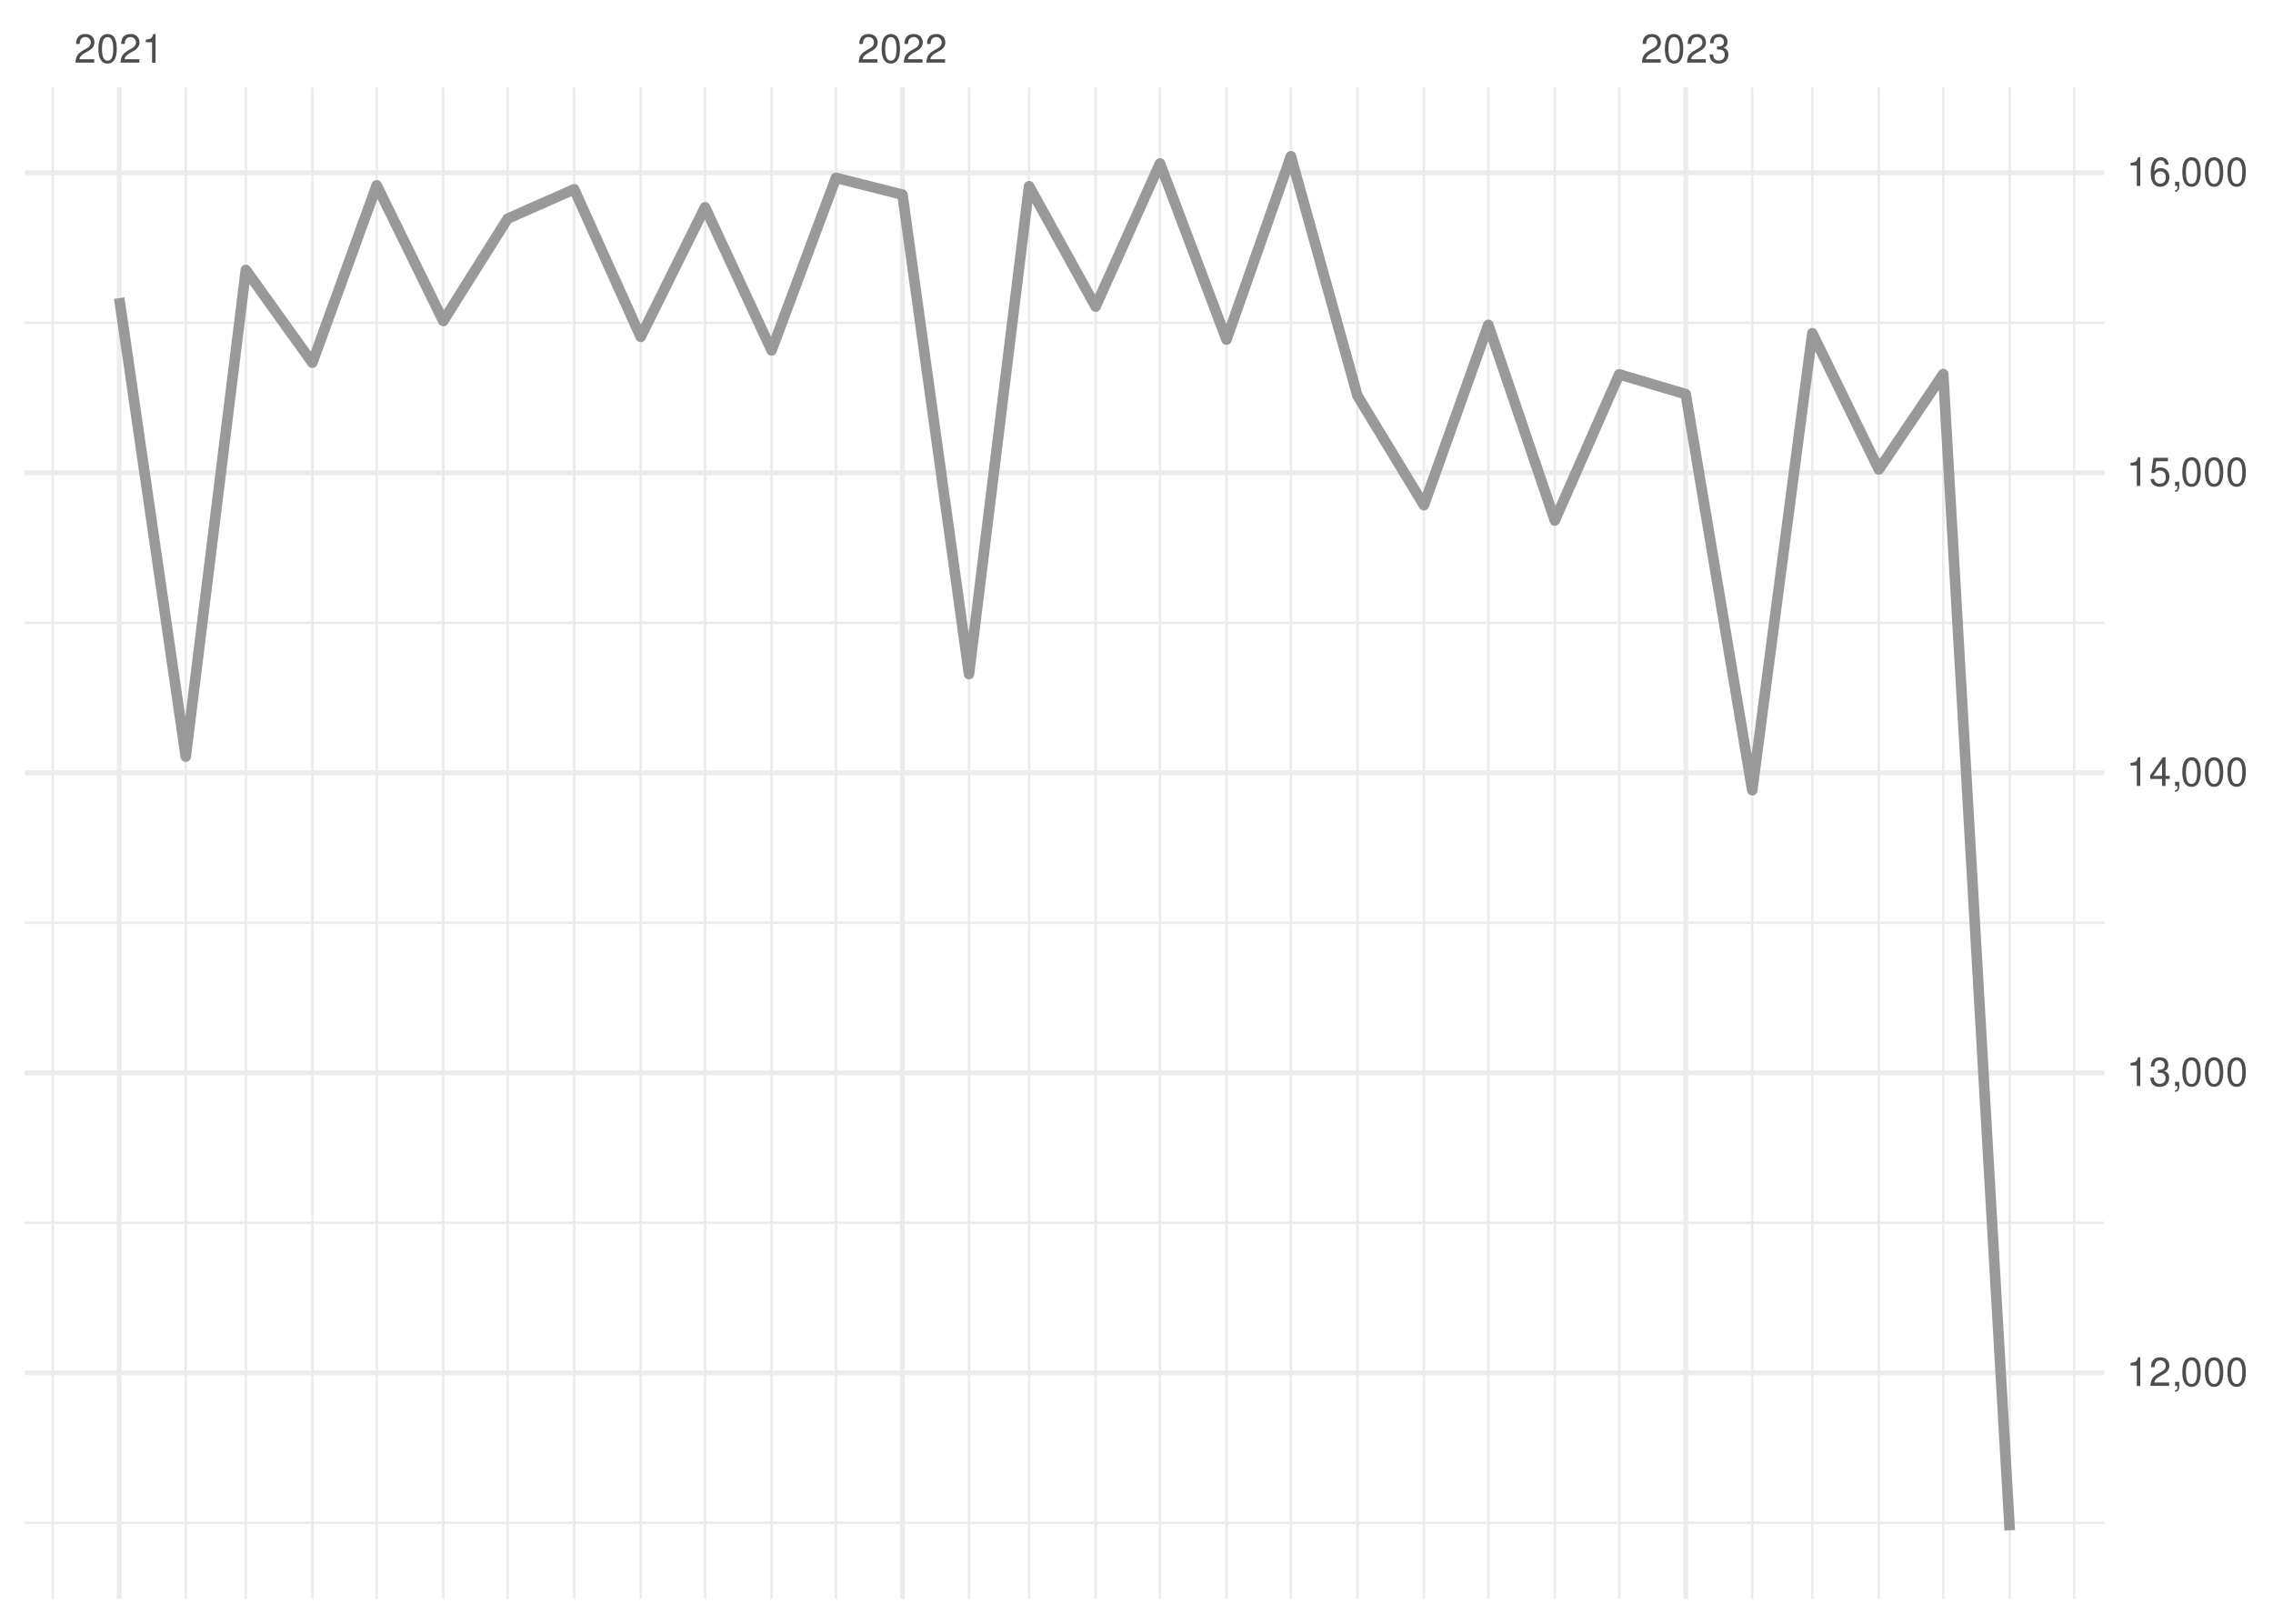
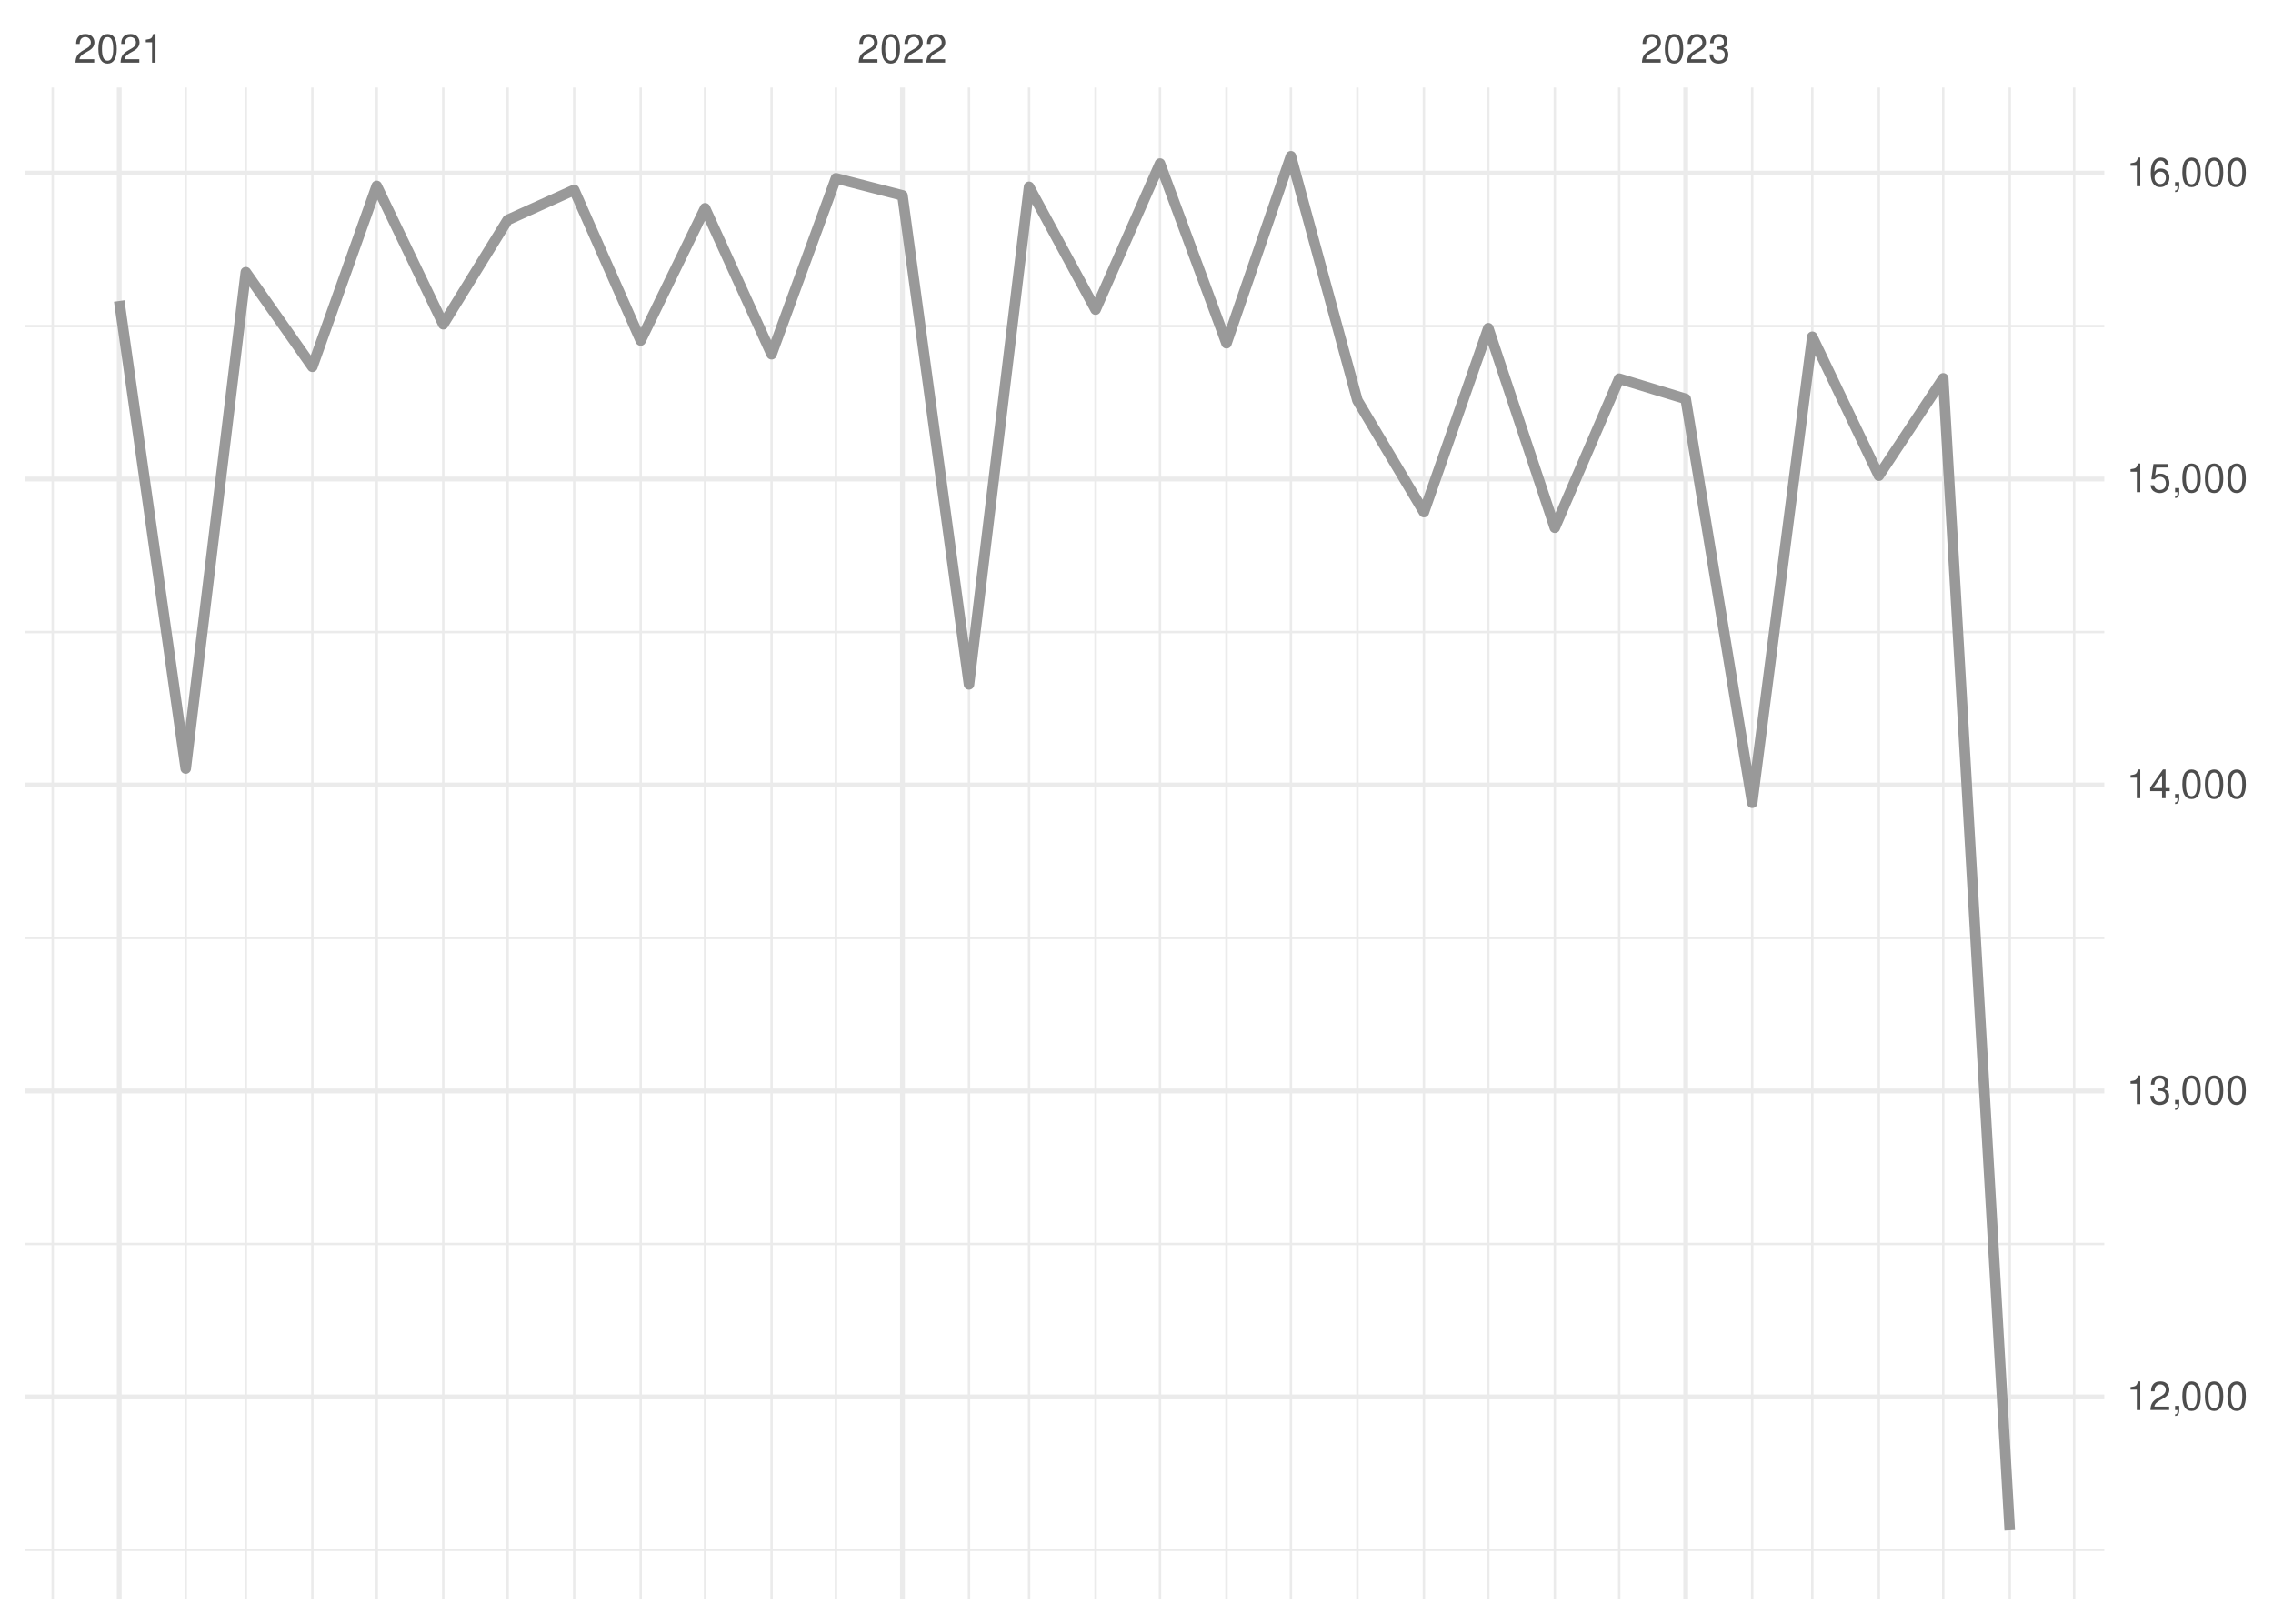
<svg xmlns="http://www.w3.org/2000/svg" xmlns:xlink="http://www.w3.org/1999/xlink" width="504pt" height="360pt" viewBox="0 0 504 360" version="1.1">
  <defs>
    <g>
      <symbol overflow="visible" id="glyph0-0">
        <path style="stroke:none;" d="" />
      </symbol>
      <symbol overflow="visible" id="glyph0-1">
        <path style="stroke:none;" d="M 4.453 -0.766 L 1.172 -0.766 C 1.25 -1.297 1.531 -1.625 2.297 -2.094 L 3.172 -2.594 C 4.047 -3.062 4.5 -3.719 4.5 -4.5 C 4.5 -5.031 4.281 -5.531 3.922 -5.875 C 3.547 -6.203 3.094 -6.359 2.5 -6.359 C 1.703 -6.359 1.125 -6.078 0.781 -5.531 C 0.547 -5.203 0.453 -4.797 0.438 -4.156 L 1.219 -4.156 C 1.234 -4.594 1.297 -4.844 1.406 -5.062 C 1.594 -5.438 2 -5.688 2.469 -5.688 C 3.172 -5.688 3.703 -5.172 3.703 -4.484 C 3.703 -3.969 3.406 -3.531 2.859 -3.219 L 2.047 -2.75 C 0.75 -2 0.375 -1.406 0.297 -0.016 L 4.453 -0.016 Z M 4.453 -0.766 " />
      </symbol>
      <symbol overflow="visible" id="glyph0-2">
        <path style="stroke:none;" d="M 2.422 -6.359 C 1.844 -6.359 1.312 -6.094 0.984 -5.672 C 0.578 -5.109 0.375 -4.25 0.375 -3.078 C 0.375 -0.938 1.078 0.203 2.422 0.203 C 3.734 0.203 4.453 -0.938 4.453 -3.031 C 4.453 -4.25 4.266 -5.078 3.859 -5.672 C 3.531 -6.109 3.016 -6.359 2.422 -6.359 Z M 2.422 -5.672 C 3.25 -5.672 3.672 -4.828 3.672 -3.094 C 3.672 -1.281 3.266 -0.438 2.406 -0.438 C 1.578 -0.438 1.172 -1.312 1.172 -3.062 C 1.172 -4.828 1.578 -5.672 2.422 -5.672 Z M 2.422 -5.672 " />
      </symbol>
      <symbol overflow="visible" id="glyph0-3">
        <path style="stroke:none;" d="M 2.281 -4.531 L 2.281 0 L 3.047 0 L 3.047 -6.359 L 2.547 -6.359 C 2.266 -5.391 2.094 -5.25 0.891 -5.094 L 0.891 -4.531 Z M 2.281 -4.531 " />
      </symbol>
      <symbol overflow="visible" id="glyph0-4">
        <path style="stroke:none;" d="M 1.938 -2.922 L 2.359 -2.922 C 3.203 -2.922 3.656 -2.531 3.656 -1.766 C 3.656 -0.969 3.172 -0.484 2.375 -0.484 C 1.516 -0.484 1.109 -0.922 1.062 -1.844 L 0.281 -1.844 C 0.312 -1.344 0.406 -1 0.547 -0.719 C 0.875 -0.109 1.484 0.203 2.344 0.203 C 3.625 0.203 4.453 -0.578 4.453 -1.781 C 4.453 -2.594 4.141 -3.031 3.391 -3.297 C 3.969 -3.531 4.266 -3.969 4.266 -4.609 C 4.266 -5.703 3.547 -6.359 2.359 -6.359 C 1.109 -6.359 0.438 -5.656 0.406 -4.312 L 1.188 -4.312 C 1.203 -4.703 1.234 -4.922 1.328 -5.109 C 1.5 -5.469 1.891 -5.688 2.375 -5.688 C 3.062 -5.688 3.469 -5.266 3.469 -4.578 C 3.469 -4.141 3.312 -3.859 2.969 -3.719 C 2.766 -3.625 2.484 -3.594 1.938 -3.578 Z M 1.938 -2.922 " />
      </symbol>
      <symbol overflow="visible" id="glyph0-5">
        <path style="stroke:none;" d="M 0.766 -0.922 L 0.766 0 L 1.297 0 L 1.297 0.156 C 1.297 0.766 1.172 0.938 0.766 0.953 L 0.766 1.297 C 1.344 1.312 1.688 0.891 1.688 0.141 L 1.688 -0.922 Z M 0.766 -0.922 " />
      </symbol>
      <symbol overflow="visible" id="glyph0-6">
        <path style="stroke:none;" d="M 2.875 -1.547 L 2.875 0 L 3.656 0 L 3.656 -1.547 L 4.578 -1.547 L 4.578 -2.234 L 3.656 -2.234 L 3.656 -6.359 L 3.078 -6.359 L 0.25 -2.359 L 0.25 -1.547 Z M 2.875 -2.234 L 0.922 -2.234 L 2.875 -5.047 Z M 2.875 -2.234 " />
      </symbol>
      <symbol overflow="visible" id="glyph0-7">
        <path style="stroke:none;" d="M 4.188 -6.234 L 0.969 -6.234 L 0.5 -2.844 L 1.219 -2.844 C 1.578 -3.266 1.875 -3.422 2.359 -3.422 C 3.203 -3.422 3.719 -2.844 3.719 -1.922 C 3.719 -1.031 3.203 -0.484 2.359 -0.484 C 1.688 -0.484 1.266 -0.828 1.078 -1.531 L 0.312 -1.531 C 0.406 -1.016 0.5 -0.781 0.688 -0.547 C 1.031 -0.078 1.672 0.203 2.375 0.203 C 3.641 0.203 4.516 -0.719 4.516 -2.031 C 4.516 -3.266 3.688 -4.109 2.5 -4.109 C 2.062 -4.109 1.703 -4 1.344 -3.734 L 1.594 -5.469 L 4.188 -5.469 Z M 4.188 -6.234 " />
      </symbol>
      <symbol overflow="visible" id="glyph0-8">
        <path style="stroke:none;" d="M 4.375 -4.703 C 4.234 -5.75 3.562 -6.359 2.609 -6.359 C 1.922 -6.359 1.312 -6.031 0.938 -5.453 C 0.547 -4.828 0.375 -4.062 0.375 -2.906 C 0.375 -1.828 0.531 -1.156 0.906 -0.594 C 1.234 -0.078 1.781 0.203 2.469 0.203 C 3.656 0.203 4.516 -0.688 4.516 -1.922 C 4.516 -3.094 3.719 -3.922 2.609 -3.922 C 1.984 -3.922 1.5 -3.688 1.172 -3.234 C 1.172 -4.797 1.672 -5.672 2.562 -5.672 C 3.109 -5.672 3.484 -5.328 3.609 -4.703 Z M 2.5 -3.234 C 3.25 -3.234 3.719 -2.703 3.719 -1.859 C 3.719 -1.062 3.188 -0.484 2.484 -0.484 C 1.766 -0.484 1.219 -1.094 1.219 -1.906 C 1.219 -2.688 1.734 -3.234 2.5 -3.234 Z M 2.5 -3.234 " />
      </symbol>
    </g>
    <clipPath id="clip1">
-       <path d="M 5.48 337 L 466.59 337 L 466.59 338 L 5.48 338 Z M 5.48 337 " />
+       <path d="M 5.48 343 L 466.59 343 L 466.59 344 L 5.48 344 Z M 5.48 343 " />
    </clipPath>
    <clipPath id="clip2">
-       <path d="M 5.48 270 L 466.59 270 L 466.59 272 L 5.48 272 Z M 5.48 270 " />
+       <path d="M 5.48 275 L 466.59 275 L 466.59 277 L 5.48 277 Z M 5.48 275 " />
    </clipPath>
    <clipPath id="clip3">
-       <path d="M 5.48 204 L 466.59 204 L 466.59 205 L 5.48 205 Z M 5.48 204 " />
+       <path d="M 5.48 207 L 466.59 207 L 466.59 209 L 5.48 209 Z M 5.48 207 " />
    </clipPath>
    <clipPath id="clip4">
-       <path d="M 5.48 137 L 466.59 137 L 466.59 139 L 5.48 139 Z M 5.48 137 " />
+       <path d="M 5.48 139 L 466.59 139 L 466.59 141 L 5.48 141 Z M 5.48 139 " />
    </clipPath>
    <clipPath id="clip5">
-       <path d="M 5.48 71 L 466.59 71 L 466.59 72 L 5.48 72 Z M 5.48 71 " />
+       <path d="M 5.48 72 L 466.59 72 L 466.59 73 L 5.48 73 Z M 5.48 72 " />
    </clipPath>
    <clipPath id="clip6">
      <path d="M 11 19.41 L 12 19.41 L 12 354.52 L 11 354.52 Z M 11 19.41 " />
    </clipPath>
    <clipPath id="clip7">
      <path d="M 40 19.41 L 42 19.41 L 42 354.52 L 40 354.52 Z M 40 19.41 " />
    </clipPath>
    <clipPath id="clip8">
      <path d="M 54 19.41 L 55 19.41 L 55 354.52 L 54 354.52 Z M 54 19.41 " />
    </clipPath>
    <clipPath id="clip9">
      <path d="M 68 19.41 L 70 19.41 L 70 354.52 L 68 354.52 Z M 68 19.41 " />
    </clipPath>
    <clipPath id="clip10">
      <path d="M 83 19.41 L 84 19.41 L 84 354.52 L 83 354.52 Z M 83 19.41 " />
    </clipPath>
    <clipPath id="clip11">
      <path d="M 98 19.41 L 99 19.41 L 99 354.52 L 98 354.52 Z M 98 19.41 " />
    </clipPath>
    <clipPath id="clip12">
      <path d="M 112 19.41 L 113 19.41 L 113 354.52 L 112 354.52 Z M 112 19.41 " />
    </clipPath>
    <clipPath id="clip13">
      <path d="M 127 19.41 L 128 19.41 L 128 354.52 L 127 354.52 Z M 127 19.41 " />
    </clipPath>
    <clipPath id="clip14">
      <path d="M 141 19.41 L 143 19.41 L 143 354.52 L 141 354.52 Z M 141 19.41 " />
    </clipPath>
    <clipPath id="clip15">
      <path d="M 156 19.41 L 157 19.41 L 157 354.52 L 156 354.52 Z M 156 19.41 " />
    </clipPath>
    <clipPath id="clip16">
      <path d="M 170 19.41 L 172 19.41 L 172 354.52 L 170 354.52 Z M 170 19.41 " />
    </clipPath>
    <clipPath id="clip17">
      <path d="M 185 19.41 L 186 19.41 L 186 354.52 L 185 354.52 Z M 185 19.41 " />
    </clipPath>
    <clipPath id="clip18">
      <path d="M 214 19.41 L 216 19.41 L 216 354.52 L 214 354.52 Z M 214 19.41 " />
    </clipPath>
    <clipPath id="clip19">
      <path d="M 227 19.41 L 229 19.41 L 229 354.52 L 227 354.52 Z M 227 19.41 " />
    </clipPath>
    <clipPath id="clip20">
      <path d="M 242 19.41 L 244 19.41 L 244 354.52 L 242 354.52 Z M 242 19.41 " />
    </clipPath>
    <clipPath id="clip21">
      <path d="M 256 19.41 L 258 19.41 L 258 354.52 L 256 354.52 Z M 256 19.41 " />
    </clipPath>
    <clipPath id="clip22">
      <path d="M 271 19.41 L 273 19.41 L 273 354.52 L 271 354.52 Z M 271 19.41 " />
    </clipPath>
    <clipPath id="clip23">
      <path d="M 285 19.41 L 287 19.41 L 287 354.52 L 285 354.52 Z M 285 19.41 " />
    </clipPath>
    <clipPath id="clip24">
      <path d="M 300 19.41 L 302 19.41 L 302 354.52 L 300 354.52 Z M 300 19.41 " />
    </clipPath>
    <clipPath id="clip25">
      <path d="M 315 19.41 L 316 19.41 L 316 354.52 L 315 354.52 Z M 315 19.41 " />
    </clipPath>
    <clipPath id="clip26">
      <path d="M 329 19.41 L 331 19.41 L 331 354.52 L 329 354.52 Z M 329 19.41 " />
    </clipPath>
    <clipPath id="clip27">
      <path d="M 344 19.41 L 346 19.41 L 346 354.52 L 344 354.52 Z M 344 19.41 " />
    </clipPath>
    <clipPath id="clip28">
      <path d="M 358 19.41 L 360 19.41 L 360 354.52 L 358 354.52 Z M 358 19.41 " />
    </clipPath>
    <clipPath id="clip29">
      <path d="M 388 19.41 L 389 19.41 L 389 354.52 L 388 354.52 Z M 388 19.41 " />
    </clipPath>
    <clipPath id="clip30">
      <path d="M 401 19.41 L 403 19.41 L 403 354.52 L 401 354.52 Z M 401 19.41 " />
    </clipPath>
    <clipPath id="clip31">
      <path d="M 416 19.41 L 417 19.41 L 417 354.52 L 416 354.52 Z M 416 19.41 " />
    </clipPath>
    <clipPath id="clip32">
      <path d="M 430 19.41 L 432 19.41 L 432 354.52 L 430 354.52 Z M 430 19.41 " />
    </clipPath>
    <clipPath id="clip33">
      <path d="M 445 19.41 L 446 19.41 L 446 354.52 L 445 354.52 Z M 445 19.41 " />
    </clipPath>
    <clipPath id="clip34">
      <path d="M 459 19.41 L 461 19.41 L 461 354.52 L 459 354.52 Z M 459 19.41 " />
    </clipPath>
    <clipPath id="clip35">
-       <path d="M 5.48 303 L 466.59 303 L 466.59 305 L 5.48 305 Z M 5.48 303 " />
+       <path d="M 5.48 309 L 466.59 309 L 466.59 311 L 5.48 311 Z M 5.48 309 " />
    </clipPath>
    <clipPath id="clip36">
-       <path d="M 5.48 237 L 466.59 237 L 466.59 239 L 5.48 239 Z M 5.48 237 " />
+       <path d="M 5.48 241 L 466.59 241 L 466.59 243 L 5.48 243 Z M 5.48 241 " />
    </clipPath>
    <clipPath id="clip37">
-       <path d="M 5.48 170 L 466.59 170 L 466.59 172 L 5.48 172 Z M 5.48 170 " />
+       <path d="M 5.48 173 L 466.59 173 L 466.59 175 L 5.48 175 Z M 5.48 173 " />
    </clipPath>
    <clipPath id="clip38">
-       <path d="M 5.48 104 L 466.59 104 L 466.59 106 L 5.48 106 Z M 5.48 104 " />
+       <path d="M 5.48 105 L 466.59 105 L 466.59 107 L 5.48 107 Z M 5.48 105 " />
    </clipPath>
    <clipPath id="clip39">
      <path d="M 5.48 37 L 466.59 37 L 466.59 39 L 5.48 39 Z M 5.48 37 " />
    </clipPath>
    <clipPath id="clip40">
      <path d="M 25 19.41 L 27 19.41 L 27 354.52 L 25 354.52 Z M 25 19.41 " />
    </clipPath>
    <clipPath id="clip41">
      <path d="M 199 19.41 L 201 19.41 L 201 354.52 L 199 354.52 Z M 199 19.41 " />
    </clipPath>
    <clipPath id="clip42">
      <path d="M 373 19.41 L 375 19.41 L 375 354.52 L 373 354.52 Z M 373 19.41 " />
    </clipPath>
  </defs>
  <g id="surface26">
    <rect x="0" y="0" width="504" height="360" style="fill:rgb(100%,100%,100%);fill-opacity:1;stroke:none;" />
    <g clip-path="url(#clip1)" clip-rule="nonzero">
-       <path style="fill:none;stroke-width:0.533;stroke-linecap:butt;stroke-linejoin:round;stroke:rgb(92.157%,92.157%,92.157%);stroke-opacity:1;stroke-miterlimit:10;" d="M 5.48 337.625 L 466.59 337.625 " />
+       <path style="fill:none;stroke-width:0.533;stroke-linecap:butt;stroke-linejoin:round;stroke:rgb(92.157%,92.157%,92.157%);stroke-opacity:1;stroke-miterlimit:10;" d="M 5.48 343.629 L 466.59 343.629 " />
    </g>
    <g clip-path="url(#clip2)" clip-rule="nonzero">
-       <path style="fill:none;stroke-width:0.533;stroke-linecap:butt;stroke-linejoin:round;stroke:rgb(92.157%,92.157%,92.157%);stroke-opacity:1;stroke-miterlimit:10;" d="M 5.48 271.109 L 466.59 271.109 " />
+       <path style="fill:none;stroke-width:0.533;stroke-linecap:butt;stroke-linejoin:round;stroke:rgb(92.157%,92.157%,92.157%);stroke-opacity:1;stroke-miterlimit:10;" d="M 5.48 275.797 L 466.59 275.797 " />
    </g>
    <g clip-path="url(#clip3)" clip-rule="nonzero">
-       <path style="fill:none;stroke-width:0.533;stroke-linecap:butt;stroke-linejoin:round;stroke:rgb(92.157%,92.157%,92.157%);stroke-opacity:1;stroke-miterlimit:10;" d="M 5.48 204.594 L 466.59 204.594 " />
+       <path style="fill:none;stroke-width:0.533;stroke-linecap:butt;stroke-linejoin:round;stroke:rgb(92.157%,92.157%,92.157%);stroke-opacity:1;stroke-miterlimit:10;" d="M 5.48 207.961 L 466.59 207.961 " />
    </g>
    <g clip-path="url(#clip4)" clip-rule="nonzero">
-       <path style="fill:none;stroke-width:0.533;stroke-linecap:butt;stroke-linejoin:round;stroke:rgb(92.157%,92.157%,92.157%);stroke-opacity:1;stroke-miterlimit:10;" d="M 5.48 138.078 L 466.59 138.078 " />
+       <path style="fill:none;stroke-width:0.533;stroke-linecap:butt;stroke-linejoin:round;stroke:rgb(92.157%,92.157%,92.157%);stroke-opacity:1;stroke-miterlimit:10;" d="M 5.48 140.125 L 466.59 140.125 " />
    </g>
    <g clip-path="url(#clip5)" clip-rule="nonzero">
-       <path style="fill:none;stroke-width:0.533;stroke-linecap:butt;stroke-linejoin:round;stroke:rgb(92.157%,92.157%,92.157%);stroke-opacity:1;stroke-miterlimit:10;" d="M 5.48 71.559 L 466.59 71.559 " />
+       <path style="fill:none;stroke-width:0.533;stroke-linecap:butt;stroke-linejoin:round;stroke:rgb(92.157%,92.157%,92.157%);stroke-opacity:1;stroke-miterlimit:10;" d="M 5.48 72.293 L 466.59 72.293 " />
    </g>
    <g clip-path="url(#clip6)" clip-rule="nonzero">
      <path style="fill:none;stroke-width:0.533;stroke-linecap:butt;stroke-linejoin:round;stroke:rgb(92.157%,92.157%,92.157%);stroke-opacity:1;stroke-miterlimit:10;" d="M 11.688 354.52 L 11.688 19.41 " />
    </g>
    <g clip-path="url(#clip7)" clip-rule="nonzero">
      <path style="fill:none;stroke-width:0.533;stroke-linecap:butt;stroke-linejoin:round;stroke:rgb(92.157%,92.157%,92.157%);stroke-opacity:1;stroke-miterlimit:10;" d="M 41.188 354.52 L 41.188 19.41 " />
    </g>
    <g clip-path="url(#clip8)" clip-rule="nonzero">
      <path style="fill:none;stroke-width:0.533;stroke-linecap:butt;stroke-linejoin:round;stroke:rgb(92.157%,92.157%,92.157%);stroke-opacity:1;stroke-miterlimit:10;" d="M 54.512 354.52 L 54.512 19.41 " />
    </g>
    <g clip-path="url(#clip9)" clip-rule="nonzero">
      <path style="fill:none;stroke-width:0.533;stroke-linecap:butt;stroke-linejoin:round;stroke:rgb(92.157%,92.157%,92.157%);stroke-opacity:1;stroke-miterlimit:10;" d="M 69.262 354.52 L 69.262 19.41 " />
    </g>
    <g clip-path="url(#clip10)" clip-rule="nonzero">
      <path style="fill:none;stroke-width:0.533;stroke-linecap:butt;stroke-linejoin:round;stroke:rgb(92.157%,92.157%,92.157%);stroke-opacity:1;stroke-miterlimit:10;" d="M 83.535 354.52 L 83.535 19.41 " />
    </g>
    <g clip-path="url(#clip11)" clip-rule="nonzero">
      <path style="fill:none;stroke-width:0.533;stroke-linecap:butt;stroke-linejoin:round;stroke:rgb(92.157%,92.157%,92.157%);stroke-opacity:1;stroke-miterlimit:10;" d="M 98.285 354.52 L 98.285 19.41 " />
    </g>
    <g clip-path="url(#clip12)" clip-rule="nonzero">
      <path style="fill:none;stroke-width:0.533;stroke-linecap:butt;stroke-linejoin:round;stroke:rgb(92.157%,92.157%,92.157%);stroke-opacity:1;stroke-miterlimit:10;" d="M 112.562 354.52 L 112.562 19.41 " />
    </g>
    <g clip-path="url(#clip13)" clip-rule="nonzero">
      <path style="fill:none;stroke-width:0.533;stroke-linecap:butt;stroke-linejoin:round;stroke:rgb(92.157%,92.157%,92.157%);stroke-opacity:1;stroke-miterlimit:10;" d="M 127.312 354.52 L 127.312 19.41 " />
    </g>
    <g clip-path="url(#clip14)" clip-rule="nonzero">
      <path style="fill:none;stroke-width:0.533;stroke-linecap:butt;stroke-linejoin:round;stroke:rgb(92.157%,92.157%,92.157%);stroke-opacity:1;stroke-miterlimit:10;" d="M 142.062 354.52 L 142.062 19.41 " />
    </g>
    <g clip-path="url(#clip15)" clip-rule="nonzero">
      <path style="fill:none;stroke-width:0.533;stroke-linecap:butt;stroke-linejoin:round;stroke:rgb(92.157%,92.157%,92.157%);stroke-opacity:1;stroke-miterlimit:10;" d="M 156.336 354.52 L 156.336 19.41 " />
    </g>
    <g clip-path="url(#clip16)" clip-rule="nonzero">
      <path style="fill:none;stroke-width:0.533;stroke-linecap:butt;stroke-linejoin:round;stroke:rgb(92.157%,92.157%,92.157%);stroke-opacity:1;stroke-miterlimit:10;" d="M 171.086 354.52 L 171.086 19.41 " />
    </g>
    <g clip-path="url(#clip17)" clip-rule="nonzero">
      <path style="fill:none;stroke-width:0.533;stroke-linecap:butt;stroke-linejoin:round;stroke:rgb(92.157%,92.157%,92.157%);stroke-opacity:1;stroke-miterlimit:10;" d="M 185.359 354.52 L 185.359 19.41 " />
    </g>
    <g clip-path="url(#clip18)" clip-rule="nonzero">
      <path style="fill:none;stroke-width:0.533;stroke-linecap:butt;stroke-linejoin:round;stroke:rgb(92.157%,92.157%,92.157%);stroke-opacity:1;stroke-miterlimit:10;" d="M 214.859 354.52 L 214.859 19.41 " />
    </g>
    <g clip-path="url(#clip19)" clip-rule="nonzero">
      <path style="fill:none;stroke-width:0.533;stroke-linecap:butt;stroke-linejoin:round;stroke:rgb(92.157%,92.157%,92.157%);stroke-opacity:1;stroke-miterlimit:10;" d="M 228.184 354.52 L 228.184 19.41 " />
    </g>
    <g clip-path="url(#clip20)" clip-rule="nonzero">
      <path style="fill:none;stroke-width:0.533;stroke-linecap:butt;stroke-linejoin:round;stroke:rgb(92.157%,92.157%,92.157%);stroke-opacity:1;stroke-miterlimit:10;" d="M 242.934 354.52 L 242.934 19.41 " />
    </g>
    <g clip-path="url(#clip21)" clip-rule="nonzero">
      <path style="fill:none;stroke-width:0.533;stroke-linecap:butt;stroke-linejoin:round;stroke:rgb(92.157%,92.157%,92.157%);stroke-opacity:1;stroke-miterlimit:10;" d="M 257.207 354.52 L 257.207 19.41 " />
    </g>
    <g clip-path="url(#clip22)" clip-rule="nonzero">
      <path style="fill:none;stroke-width:0.533;stroke-linecap:butt;stroke-linejoin:round;stroke:rgb(92.157%,92.157%,92.157%);stroke-opacity:1;stroke-miterlimit:10;" d="M 271.957 354.52 L 271.957 19.41 " />
    </g>
    <g clip-path="url(#clip23)" clip-rule="nonzero">
      <path style="fill:none;stroke-width:0.533;stroke-linecap:butt;stroke-linejoin:round;stroke:rgb(92.157%,92.157%,92.157%);stroke-opacity:1;stroke-miterlimit:10;" d="M 286.234 354.52 L 286.234 19.41 " />
    </g>
    <g clip-path="url(#clip24)" clip-rule="nonzero">
      <path style="fill:none;stroke-width:0.533;stroke-linecap:butt;stroke-linejoin:round;stroke:rgb(92.157%,92.157%,92.157%);stroke-opacity:1;stroke-miterlimit:10;" d="M 300.984 354.52 L 300.984 19.41 " />
    </g>
    <g clip-path="url(#clip25)" clip-rule="nonzero">
      <path style="fill:none;stroke-width:0.533;stroke-linecap:butt;stroke-linejoin:round;stroke:rgb(92.157%,92.157%,92.157%);stroke-opacity:1;stroke-miterlimit:10;" d="M 315.734 354.52 L 315.734 19.41 " />
    </g>
    <g clip-path="url(#clip26)" clip-rule="nonzero">
      <path style="fill:none;stroke-width:0.533;stroke-linecap:butt;stroke-linejoin:round;stroke:rgb(92.157%,92.157%,92.157%);stroke-opacity:1;stroke-miterlimit:10;" d="M 330.008 354.52 L 330.008 19.41 " />
    </g>
    <g clip-path="url(#clip27)" clip-rule="nonzero">
      <path style="fill:none;stroke-width:0.533;stroke-linecap:butt;stroke-linejoin:round;stroke:rgb(92.157%,92.157%,92.157%);stroke-opacity:1;stroke-miterlimit:10;" d="M 344.758 354.52 L 344.758 19.41 " />
    </g>
    <g clip-path="url(#clip28)" clip-rule="nonzero">
      <path style="fill:none;stroke-width:0.533;stroke-linecap:butt;stroke-linejoin:round;stroke:rgb(92.157%,92.157%,92.157%);stroke-opacity:1;stroke-miterlimit:10;" d="M 359.031 354.52 L 359.031 19.41 " />
    </g>
    <g clip-path="url(#clip29)" clip-rule="nonzero">
      <path style="fill:none;stroke-width:0.533;stroke-linecap:butt;stroke-linejoin:round;stroke:rgb(92.157%,92.157%,92.157%);stroke-opacity:1;stroke-miterlimit:10;" d="M 388.531 354.52 L 388.531 19.41 " />
    </g>
    <g clip-path="url(#clip30)" clip-rule="nonzero">
      <path style="fill:none;stroke-width:0.533;stroke-linecap:butt;stroke-linejoin:round;stroke:rgb(92.157%,92.157%,92.157%);stroke-opacity:1;stroke-miterlimit:10;" d="M 401.855 354.52 L 401.855 19.41 " />
    </g>
    <g clip-path="url(#clip31)" clip-rule="nonzero">
      <path style="fill:none;stroke-width:0.533;stroke-linecap:butt;stroke-linejoin:round;stroke:rgb(92.157%,92.157%,92.157%);stroke-opacity:1;stroke-miterlimit:10;" d="M 416.605 354.52 L 416.605 19.41 " />
    </g>
    <g clip-path="url(#clip32)" clip-rule="nonzero">
      <path style="fill:none;stroke-width:0.533;stroke-linecap:butt;stroke-linejoin:round;stroke:rgb(92.157%,92.157%,92.157%);stroke-opacity:1;stroke-miterlimit:10;" d="M 430.879 354.52 L 430.879 19.41 " />
    </g>
    <g clip-path="url(#clip33)" clip-rule="nonzero">
      <path style="fill:none;stroke-width:0.533;stroke-linecap:butt;stroke-linejoin:round;stroke:rgb(92.157%,92.157%,92.157%);stroke-opacity:1;stroke-miterlimit:10;" d="M 445.629 354.52 L 445.629 19.41 " />
    </g>
    <g clip-path="url(#clip34)" clip-rule="nonzero">
      <path style="fill:none;stroke-width:0.533;stroke-linecap:butt;stroke-linejoin:round;stroke:rgb(92.157%,92.157%,92.157%);stroke-opacity:1;stroke-miterlimit:10;" d="M 459.902 354.52 L 459.902 19.41 " />
    </g>
    <g clip-path="url(#clip35)" clip-rule="nonzero">
-       <path style="fill:none;stroke-width:1.067;stroke-linecap:butt;stroke-linejoin:round;stroke:rgb(92.157%,92.157%,92.157%);stroke-opacity:1;stroke-miterlimit:10;" d="M 5.48 304.367 L 466.59 304.367 " />
+       <path style="fill:none;stroke-width:1.067;stroke-linecap:butt;stroke-linejoin:round;stroke:rgb(92.157%,92.157%,92.157%);stroke-opacity:1;stroke-miterlimit:10;" d="M 5.48 309.711 L 466.59 309.711 " />
    </g>
    <g clip-path="url(#clip36)" clip-rule="nonzero">
-       <path style="fill:none;stroke-width:1.067;stroke-linecap:butt;stroke-linejoin:round;stroke:rgb(92.157%,92.157%,92.157%);stroke-opacity:1;stroke-miterlimit:10;" d="M 5.48 237.852 L 466.59 237.852 " />
+       <path style="fill:none;stroke-width:1.067;stroke-linecap:butt;stroke-linejoin:round;stroke:rgb(92.157%,92.157%,92.157%);stroke-opacity:1;stroke-miterlimit:10;" d="M 5.48 241.879 L 466.59 241.879 " />
    </g>
    <g clip-path="url(#clip37)" clip-rule="nonzero">
-       <path style="fill:none;stroke-width:1.067;stroke-linecap:butt;stroke-linejoin:round;stroke:rgb(92.157%,92.157%,92.157%);stroke-opacity:1;stroke-miterlimit:10;" d="M 5.48 171.336 L 466.59 171.336 " />
+       <path style="fill:none;stroke-width:1.067;stroke-linecap:butt;stroke-linejoin:round;stroke:rgb(92.157%,92.157%,92.157%);stroke-opacity:1;stroke-miterlimit:10;" d="M 5.48 174.043 L 466.59 174.043 " />
    </g>
    <g clip-path="url(#clip38)" clip-rule="nonzero">
-       <path style="fill:none;stroke-width:1.067;stroke-linecap:butt;stroke-linejoin:round;stroke:rgb(92.157%,92.157%,92.157%);stroke-opacity:1;stroke-miterlimit:10;" d="M 5.48 104.816 L 466.59 104.816 " />
+       <path style="fill:none;stroke-width:1.067;stroke-linecap:butt;stroke-linejoin:round;stroke:rgb(92.157%,92.157%,92.157%);stroke-opacity:1;stroke-miterlimit:10;" d="M 5.48 106.207 L 466.59 106.207 " />
    </g>
    <g clip-path="url(#clip39)" clip-rule="nonzero">
-       <path style="fill:none;stroke-width:1.067;stroke-linecap:butt;stroke-linejoin:round;stroke:rgb(92.157%,92.157%,92.157%);stroke-opacity:1;stroke-miterlimit:10;" d="M 5.48 38.301 L 466.59 38.301 " />
+       <path style="fill:none;stroke-width:1.067;stroke-linecap:butt;stroke-linejoin:round;stroke:rgb(92.157%,92.157%,92.157%);stroke-opacity:1;stroke-miterlimit:10;" d="M 5.48 38.375 L 466.59 38.375 " />
    </g>
    <g clip-path="url(#clip40)" clip-rule="nonzero">
      <path style="fill:none;stroke-width:1.067;stroke-linecap:butt;stroke-linejoin:round;stroke:rgb(92.157%,92.157%,92.157%);stroke-opacity:1;stroke-miterlimit:10;" d="M 26.438 354.52 L 26.438 19.41 " />
    </g>
    <g clip-path="url(#clip41)" clip-rule="nonzero">
      <path style="fill:none;stroke-width:1.067;stroke-linecap:butt;stroke-linejoin:round;stroke:rgb(92.157%,92.157%,92.157%);stroke-opacity:1;stroke-miterlimit:10;" d="M 200.109 354.52 L 200.109 19.41 " />
    </g>
    <g clip-path="url(#clip42)" clip-rule="nonzero">
      <path style="fill:none;stroke-width:1.067;stroke-linecap:butt;stroke-linejoin:round;stroke:rgb(92.157%,92.157%,92.157%);stroke-opacity:1;stroke-miterlimit:10;" d="M 373.781 354.52 L 373.781 19.41 " />
    </g>
-     <path style="fill:none;stroke-width:2.347;stroke-linecap:butt;stroke-linejoin:round;stroke:rgb(60%,60%,60%);stroke-opacity:1;stroke-miterlimit:10;" d="M 26.438 66.105 L 41.188 167.742 L 54.512 59.852 L 69.262 80.406 L 83.535 41.094 L 98.285 71.16 L 112.562 48.48 L 127.312 41.961 L 142.062 74.688 L 156.336 45.949 L 171.086 77.68 L 185.359 39.434 L 200.109 43.156 L 214.859 149.449 L 228.184 41.293 L 242.934 67.969 L 257.207 36.238 L 271.957 75.285 L 286.234 34.645 L 300.984 87.723 L 315.734 112 L 330.008 72.027 L 344.758 115.395 L 359.031 83 L 373.781 87.391 L 388.531 175.191 L 401.855 73.887 L 416.605 104.086 L 430.879 82.934 L 445.629 339.289 " />
+     <path style="fill:none;stroke-width:2.347;stroke-linecap:butt;stroke-linejoin:round;stroke:rgb(60%,60%,60%);stroke-opacity:1;stroke-miterlimit:10;" d="M 26.438 66.73 L 41.188 170.379 L 54.512 60.352 L 69.262 81.312 L 83.535 41.223 L 98.285 71.883 L 112.562 48.754 L 127.312 42.105 L 142.062 75.48 L 156.336 46.176 L 171.086 78.531 L 185.359 39.527 L 200.109 43.324 L 214.859 151.727 L 228.184 41.426 L 242.934 68.629 L 257.207 36.27 L 271.957 76.09 L 286.234 34.645 L 300.984 88.773 L 315.734 113.535 L 330.008 72.766 L 344.758 116.996 L 359.031 83.957 L 373.781 88.438 L 388.531 177.977 L 401.855 74.664 L 416.605 105.461 L 430.879 83.891 L 445.629 339.289 " />
    <g style="fill:rgb(30.196%,30.196%,30.196%);fill-opacity:1;">
      <use xlink:href="#glyph0-1" x="16.438" y="13.896" />
      <use xlink:href="#glyph0-2" x="21.438" y="13.896" />
      <use xlink:href="#glyph0-1" x="26.438" y="13.896" />
      <use xlink:href="#glyph0-3" x="31.438" y="13.896" />
    </g>
    <g style="fill:rgb(30.196%,30.196%,30.196%);fill-opacity:1;">
      <use xlink:href="#glyph0-1" x="190.109" y="13.896" />
      <use xlink:href="#glyph0-2" x="195.109" y="13.896" />
      <use xlink:href="#glyph0-1" x="200.109" y="13.896" />
      <use xlink:href="#glyph0-1" x="205.109" y="13.896" />
    </g>
    <g style="fill:rgb(30.196%,30.196%,30.196%);fill-opacity:1;">
      <use xlink:href="#glyph0-1" x="363.781" y="13.896" />
      <use xlink:href="#glyph0-2" x="368.781" y="13.896" />
      <use xlink:href="#glyph0-1" x="373.781" y="13.896" />
      <use xlink:href="#glyph0-4" x="378.781" y="13.896" />
    </g>
    <g style="fill:rgb(30.196%,30.196%,30.196%);fill-opacity:1;">
-       <use xlink:href="#glyph0-3" x="471.52" y="307.282" />
-       <use xlink:href="#glyph0-1" x="476.52" y="307.282" />
-       <use xlink:href="#glyph0-5" x="481.52" y="307.282" />
-       <use xlink:href="#glyph0-2" x="483.52" y="307.282" />
-       <use xlink:href="#glyph0-2" x="488.52" y="307.282" />
-       <use xlink:href="#glyph0-2" x="493.52" y="307.282" />
-     </g>
-     <g style="fill:rgb(30.196%,30.196%,30.196%);fill-opacity:1;">
-       <use xlink:href="#glyph0-3" x="471.52" y="240.767" />
-       <use xlink:href="#glyph0-4" x="476.52" y="240.767" />
-       <use xlink:href="#glyph0-5" x="481.52" y="240.767" />
-       <use xlink:href="#glyph0-2" x="483.52" y="240.767" />
-       <use xlink:href="#glyph0-2" x="488.52" y="240.767" />
-       <use xlink:href="#glyph0-2" x="493.52" y="240.767" />
-     </g>
-     <g style="fill:rgb(30.196%,30.196%,30.196%);fill-opacity:1;">
-       <use xlink:href="#glyph0-3" x="471.52" y="174.251" />
-       <use xlink:href="#glyph0-6" x="476.52" y="174.251" />
-       <use xlink:href="#glyph0-5" x="481.52" y="174.251" />
-       <use xlink:href="#glyph0-2" x="483.52" y="174.251" />
-       <use xlink:href="#glyph0-2" x="488.52" y="174.251" />
-       <use xlink:href="#glyph0-2" x="493.52" y="174.251" />
-     </g>
-     <g style="fill:rgb(30.196%,30.196%,30.196%);fill-opacity:1;">
-       <use xlink:href="#glyph0-3" x="471.52" y="107.731" />
-       <use xlink:href="#glyph0-7" x="476.52" y="107.731" />
-       <use xlink:href="#glyph0-5" x="481.52" y="107.731" />
-       <use xlink:href="#glyph0-2" x="483.52" y="107.731" />
-       <use xlink:href="#glyph0-2" x="488.52" y="107.731" />
-       <use xlink:href="#glyph0-2" x="493.52" y="107.731" />
-     </g>
-     <g style="fill:rgb(30.196%,30.196%,30.196%);fill-opacity:1;">
-       <use xlink:href="#glyph0-3" x="471.52" y="41.216" />
-       <use xlink:href="#glyph0-8" x="476.52" y="41.216" />
-       <use xlink:href="#glyph0-5" x="481.52" y="41.216" />
-       <use xlink:href="#glyph0-2" x="483.52" y="41.216" />
-       <use xlink:href="#glyph0-2" x="488.52" y="41.216" />
-       <use xlink:href="#glyph0-2" x="493.52" y="41.216" />
+       <use xlink:href="#glyph0-3" x="471.52" y="312.626" />
+       <use xlink:href="#glyph0-1" x="476.52" y="312.626" />
+       <use xlink:href="#glyph0-5" x="481.52" y="312.626" />
+       <use xlink:href="#glyph0-2" x="483.52" y="312.626" />
+       <use xlink:href="#glyph0-2" x="488.52" y="312.626" />
+       <use xlink:href="#glyph0-2" x="493.52" y="312.626" />
+     </g>
+     <g style="fill:rgb(30.196%,30.196%,30.196%);fill-opacity:1;">
+       <use xlink:href="#glyph0-3" x="471.52" y="244.794" />
+       <use xlink:href="#glyph0-4" x="476.52" y="244.794" />
+       <use xlink:href="#glyph0-5" x="481.52" y="244.794" />
+       <use xlink:href="#glyph0-2" x="483.52" y="244.794" />
+       <use xlink:href="#glyph0-2" x="488.52" y="244.794" />
+       <use xlink:href="#glyph0-2" x="493.52" y="244.794" />
+     </g>
+     <g style="fill:rgb(30.196%,30.196%,30.196%);fill-opacity:1;">
+       <use xlink:href="#glyph0-3" x="471.52" y="176.958" />
+       <use xlink:href="#glyph0-6" x="476.52" y="176.958" />
+       <use xlink:href="#glyph0-5" x="481.52" y="176.958" />
+       <use xlink:href="#glyph0-2" x="483.52" y="176.958" />
+       <use xlink:href="#glyph0-2" x="488.52" y="176.958" />
+       <use xlink:href="#glyph0-2" x="493.52" y="176.958" />
+     </g>
+     <g style="fill:rgb(30.196%,30.196%,30.196%);fill-opacity:1;">
+       <use xlink:href="#glyph0-3" x="471.52" y="109.122" />
+       <use xlink:href="#glyph0-7" x="476.52" y="109.122" />
+       <use xlink:href="#glyph0-5" x="481.52" y="109.122" />
+       <use xlink:href="#glyph0-2" x="483.52" y="109.122" />
+       <use xlink:href="#glyph0-2" x="488.52" y="109.122" />
+       <use xlink:href="#glyph0-2" x="493.52" y="109.122" />
+     </g>
+     <g style="fill:rgb(30.196%,30.196%,30.196%);fill-opacity:1;">
+       <use xlink:href="#glyph0-3" x="471.52" y="41.29" />
+       <use xlink:href="#glyph0-8" x="476.52" y="41.29" />
+       <use xlink:href="#glyph0-5" x="481.52" y="41.29" />
+       <use xlink:href="#glyph0-2" x="483.52" y="41.29" />
+       <use xlink:href="#glyph0-2" x="488.52" y="41.29" />
+       <use xlink:href="#glyph0-2" x="493.52" y="41.29" />
    </g>
  </g>
</svg>
